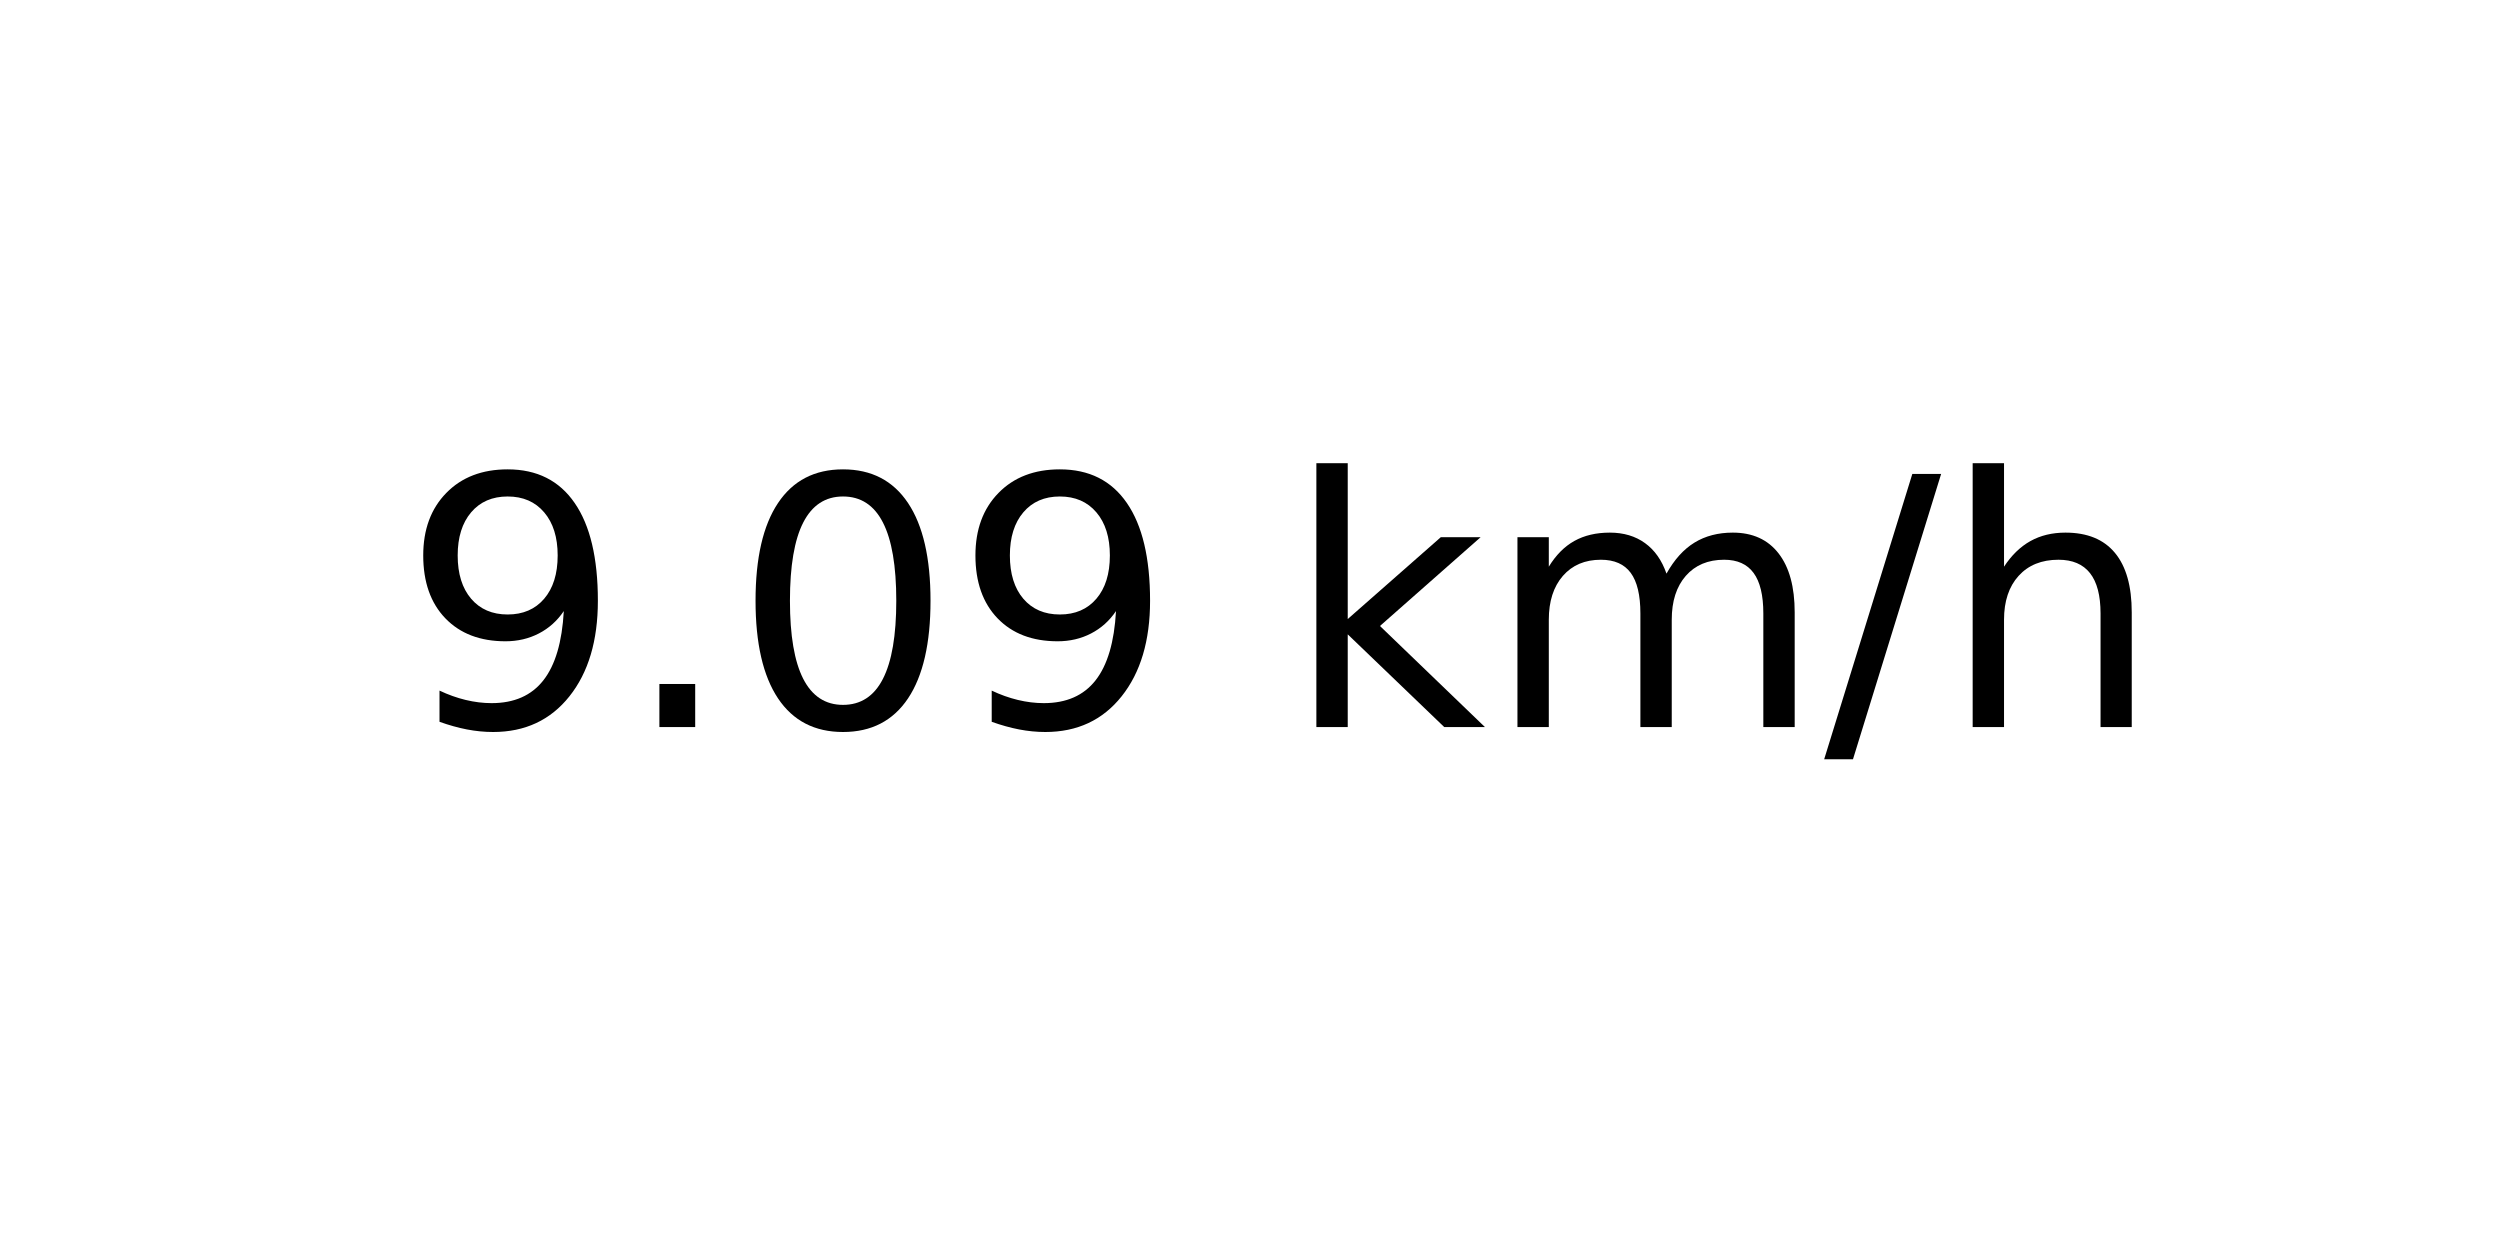
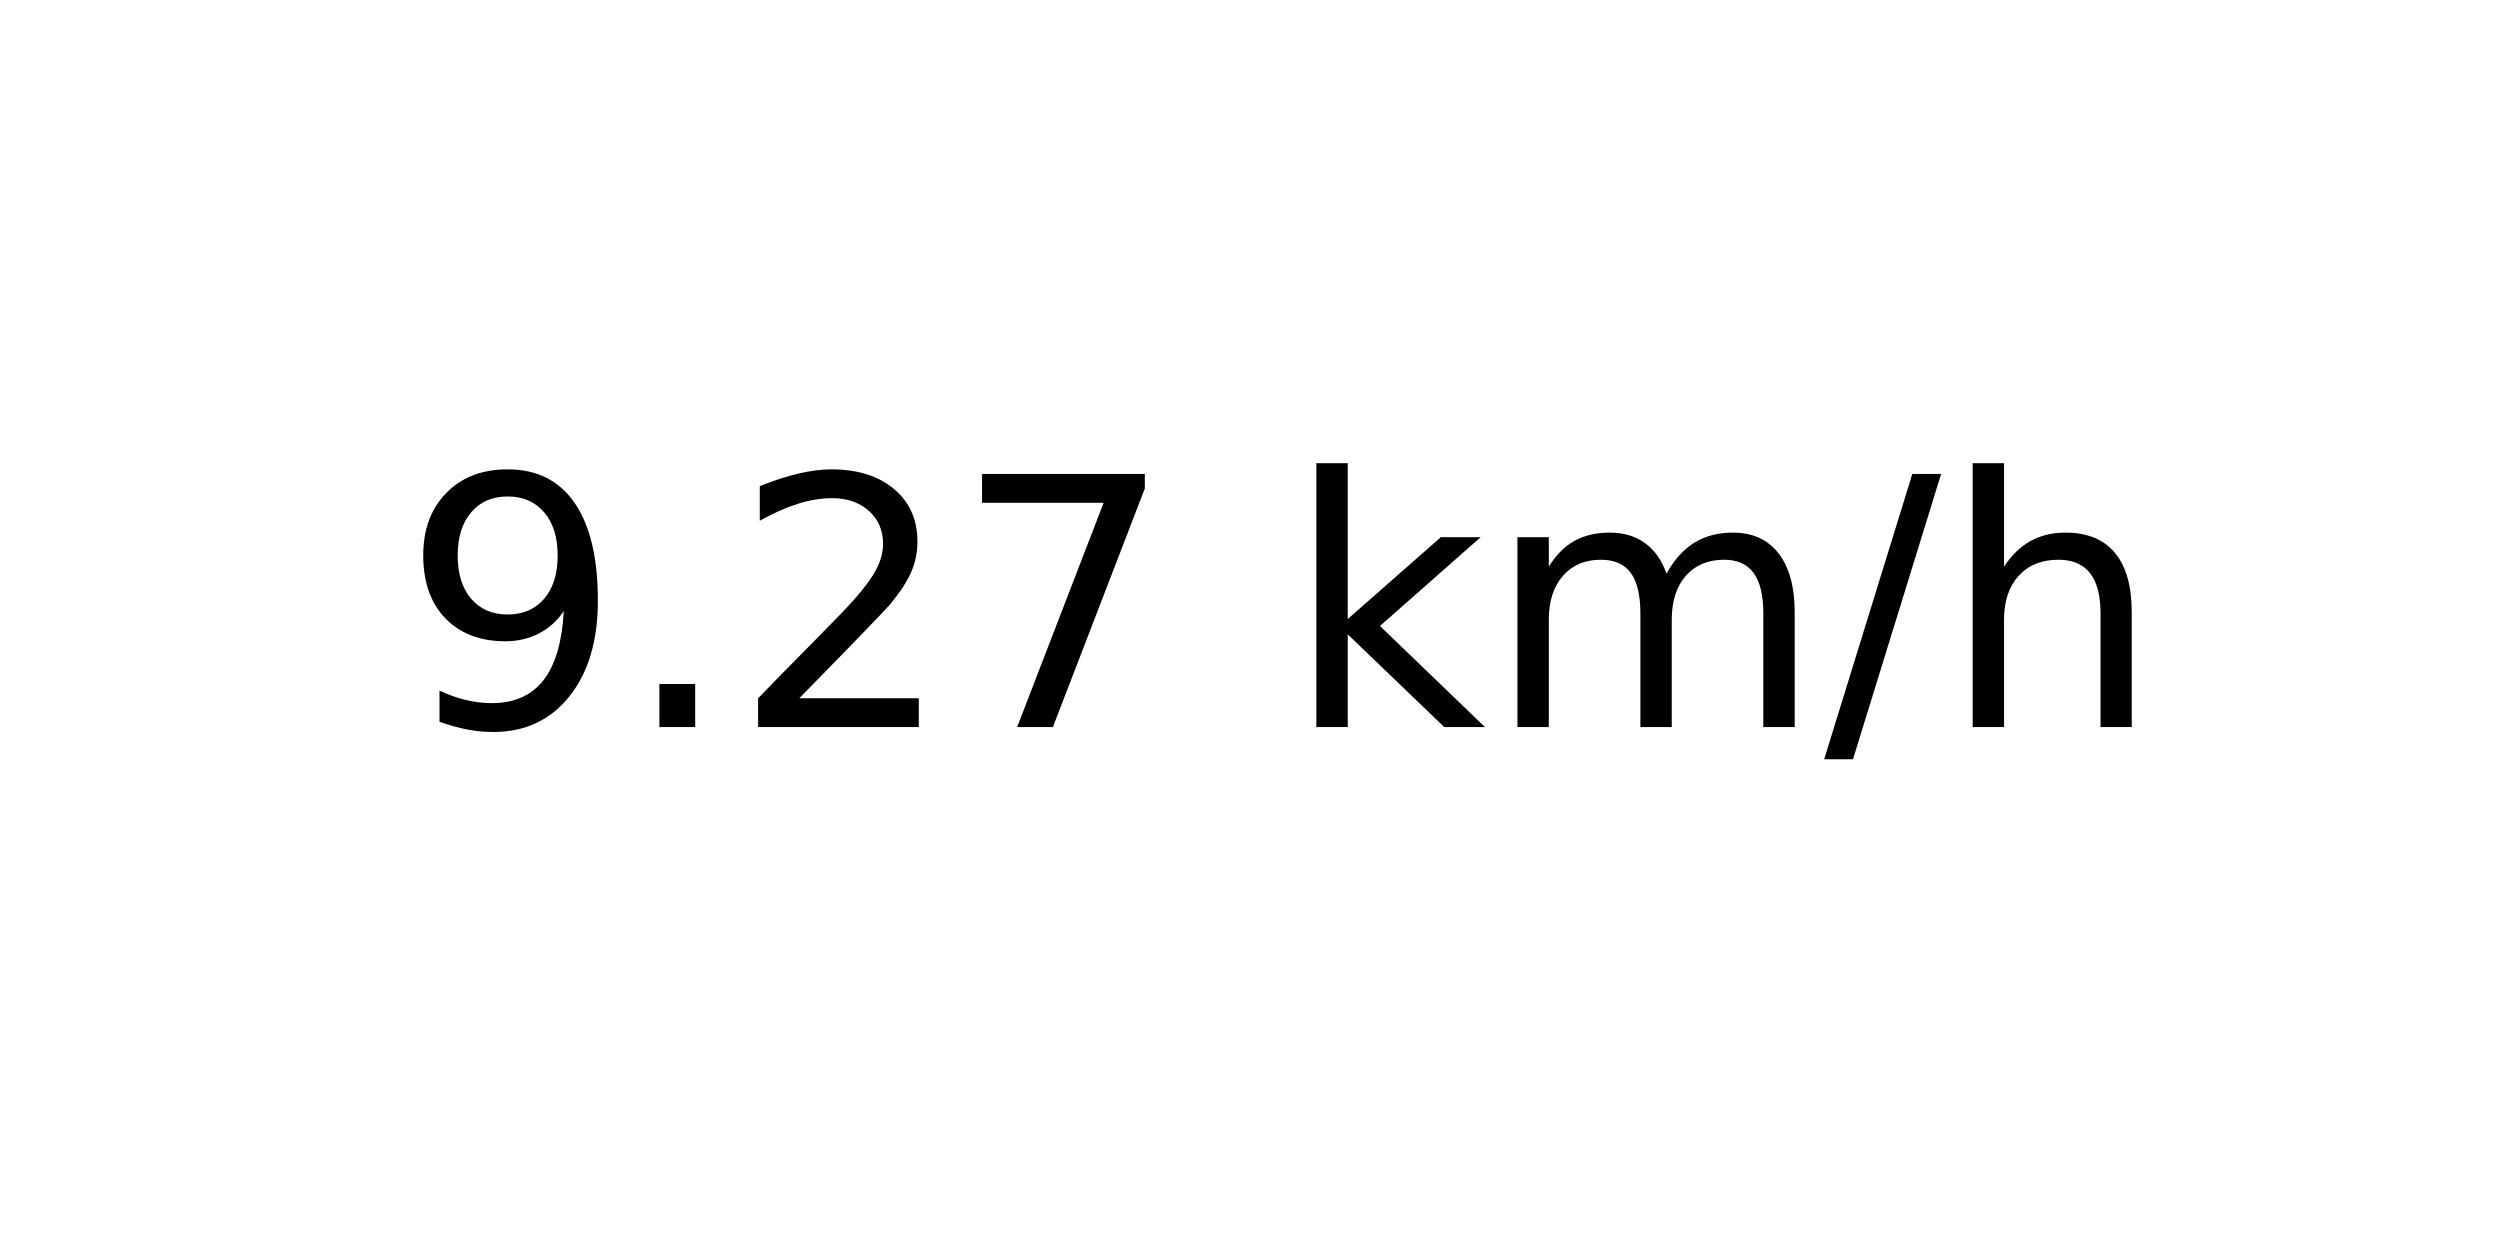
<svg xmlns="http://www.w3.org/2000/svg" xmlns:xlink="http://www.w3.org/1999/xlink" width="72pt" height="36pt" viewBox="0 0 72 36" version="1.1">
  <defs>
    <style type="text/css">*{stroke-linejoin: round; stroke-linecap: butt}</style>
  </defs>
  <g id="figure_1">
    <g id="axes_1">
      <g id="text_1">
        <g transform="translate(11.55937 20.93937) scale(0.1 -0.1)">
          <defs>
            <path id="DejaVuSans-39" d="M 703 97  L 703 672  Q 941 559 1184 500  Q 1428 441 1663 441  Q 2288 441 2617 861  Q 2947 1281 2994 2138  Q 2813 1869 2534 1725  Q 2256 1581 1919 1581  Q 1219 1581 811 2004  Q 403 2428 403 3163  Q 403 3881 828 4315  Q 1253 4750 1959 4750  Q 2769 4750 3195 4129  Q 3622 3509 3622 2328  Q 3622 1225 3098 567  Q 2575 -91 1691 -91  Q 1453 -91 1209 -44  Q 966 3 703 97  z M 1959 2075  Q 2384 2075 2632 2365  Q 2881 2656 2881 3163  Q 2881 3666 2632 3958  Q 2384 4250 1959 4250  Q 1534 4250 1286 3958  Q 1038 3666 1038 3163  Q 1038 2656 1286 2365  Q 1534 2075 1959 2075  z " transform="scale(0.015625)" />
            <path id="DejaVuSans-2e" d="M 684 794  L 1344 794  L 1344 0  L 684 0  L 684 794  z " transform="scale(0.015625)" />
-             <path id="DejaVuSans-30" d="M 2034 4250  Q 1547 4250 1301 3770  Q 1056 3291 1056 2328  Q 1056 1369 1301 889  Q 1547 409 2034 409  Q 2525 409 2770 889  Q 3016 1369 3016 2328  Q 3016 3291 2770 3770  Q 2525 4250 2034 4250  z M 2034 4750  Q 2819 4750 3233 4129  Q 3647 3509 3647 2328  Q 3647 1150 3233 529  Q 2819 -91 2034 -91  Q 1250 -91 836 529  Q 422 1150 422 2328  Q 422 3509 836 4129  Q 1250 4750 2034 4750  z " transform="scale(0.015625)" />
+             <path id="DejaVuSans-32" d="M 1228 531  L 3431 531  L 3431 0  L 469 0  L 469 531  Q 828 903 1448 1529  Q 2069 2156 2228 2338  Q 2531 2678 2651 2914  Q 2772 3150 2772 3378  Q 2772 3750 2511 3984  Q 2250 4219 1831 4219  Q 1534 4219 1204 4116  Q 875 4013 500 3803  L 500 4441  Q 881 4594 1212 4672  Q 1544 4750 1819 4750  Q 2544 4750 2975 4387  Q 3406 4025 3406 3419  Q 3406 3131 3298 2873  Q 3191 2616 2906 2266  Q 2828 2175 2409 1742  Q 1991 1309 1228 531  z " transform="scale(0.015625)" />
+             <path id="DejaVuSans-37" d="M 525 4666  L 3525 4666  L 3525 4397  L 1831 0  L 1172 0  L 2766 4134  L 525 4134  L 525 4666  z " transform="scale(0.015625)" />
            <path id="DejaVuSans-20" transform="scale(0.015625)" />
            <path id="DejaVuSans-6b" d="M 581 4863  L 1159 4863  L 1159 1991  L 2875 3500  L 3609 3500  L 1753 1863  L 3688 0  L 2938 0  L 1159 1709  L 1159 0  L 581 0  L 581 4863  z " transform="scale(0.015625)" />
            <path id="DejaVuSans-6d" d="M 3328 2828  Q 3544 3216 3844 3400  Q 4144 3584 4550 3584  Q 5097 3584 5394 3201  Q 5691 2819 5691 2113  L 5691 0  L 5113 0  L 5113 2094  Q 5113 2597 4934 2840  Q 4756 3084 4391 3084  Q 3944 3084 3684 2787  Q 3425 2491 3425 1978  L 3425 0  L 2847 0  L 2847 2094  Q 2847 2600 2669 2842  Q 2491 3084 2119 3084  Q 1678 3084 1418 2786  Q 1159 2488 1159 1978  L 1159 0  L 581 0  L 581 3500  L 1159 3500  L 1159 2956  Q 1356 3278 1631 3431  Q 1906 3584 2284 3584  Q 2666 3584 2933 3390  Q 3200 3197 3328 2828  z " transform="scale(0.015625)" />
            <path id="DejaVuSans-2f" d="M 1625 4666  L 2156 4666  L 531 -594  L 0 -594  L 1625 4666  z " transform="scale(0.015625)" />
            <path id="DejaVuSans-68" d="M 3513 2113  L 3513 0  L 2938 0  L 2938 2094  Q 2938 2591 2744 2837  Q 2550 3084 2163 3084  Q 1697 3084 1428 2787  Q 1159 2491 1159 1978  L 1159 0  L 581 0  L 581 4863  L 1159 4863  L 1159 2956  Q 1366 3272 1645 3428  Q 1925 3584 2291 3584  Q 2894 3584 3203 3211  Q 3513 2838 3513 2113  z " transform="scale(0.015625)" />
          </defs>
          <use xlink:href="#DejaVuSans-39" />
          <use xlink:href="#DejaVuSans-2e" x="63.623" />
-           <use xlink:href="#DejaVuSans-30" x="95.41" />
-           <use xlink:href="#DejaVuSans-39" x="159.033" />
+           <use xlink:href="#DejaVuSans-32" x="95.41" />
+           <use xlink:href="#DejaVuSans-37" x="159.033" />
          <use xlink:href="#DejaVuSans-20" x="222.656" />
          <use xlink:href="#DejaVuSans-6b" x="254.443" />
          <use xlink:href="#DejaVuSans-6d" x="312.354" />
          <use xlink:href="#DejaVuSans-2f" x="409.766" />
          <use xlink:href="#DejaVuSans-68" x="443.457" />
        </g>
      </g>
    </g>
  </g>
</svg>
